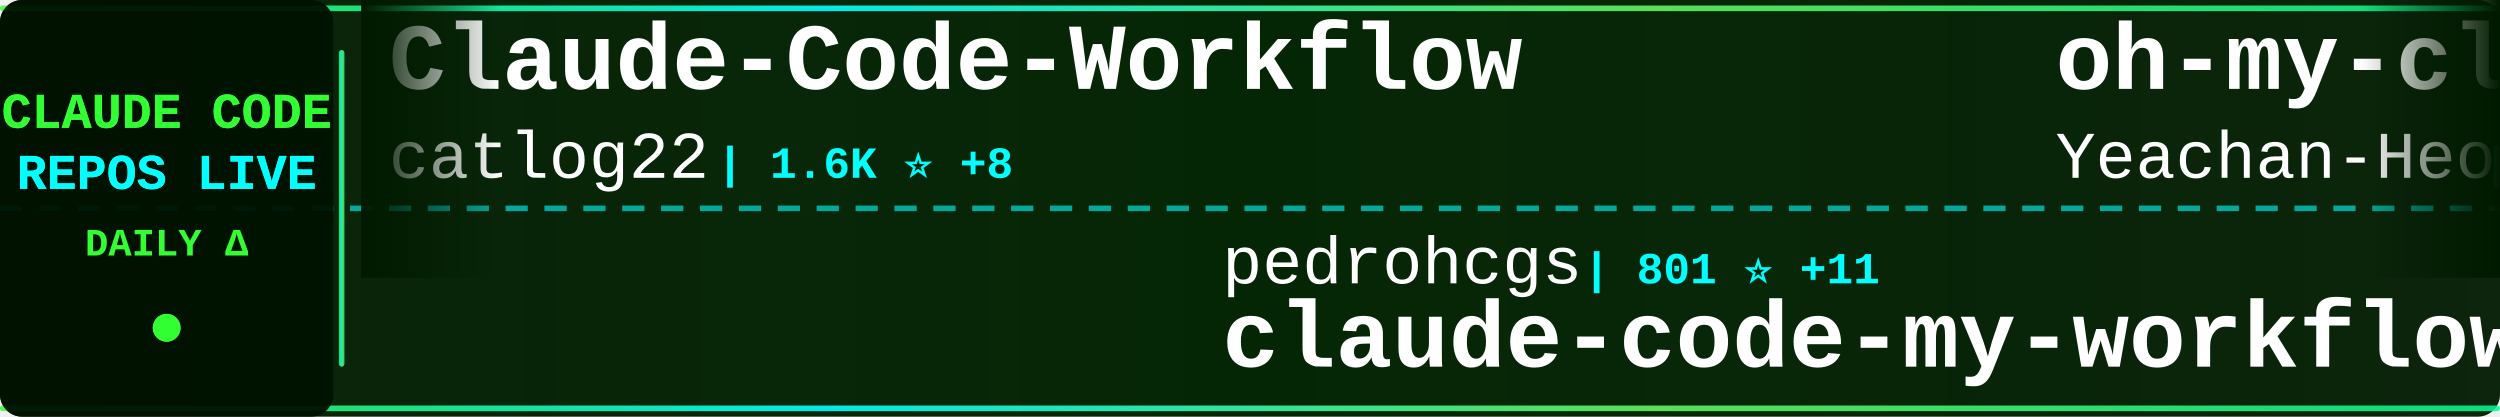
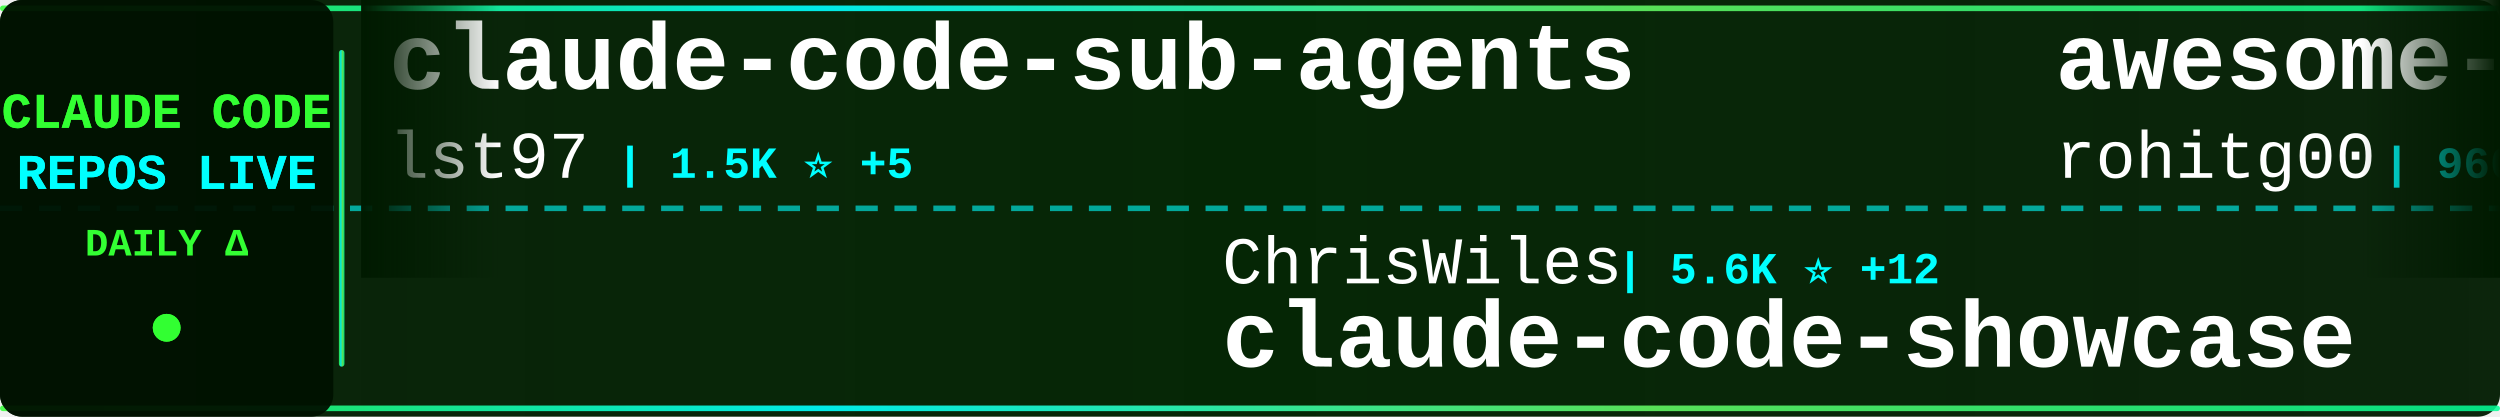
<svg xmlns="http://www.w3.org/2000/svg" width="900" height="150">
  <defs>
    <linearGradient id="tickerBg" x1="0%" y1="0%" x2="100%" y2="0%">
      <stop offset="0%" style="stop-color:#001a00;stop-opacity:0.95" />
      <stop offset="50%" style="stop-color:#002200;stop-opacity:0.98" />
      <stop offset="100%" style="stop-color:#001a00;stop-opacity:0.95" />
    </linearGradient>
    <linearGradient id="borderGrad" x1="0%" y1="0%" x2="100%" y2="0%">
      <stop offset="0%" style="stop-color:#33ff33;stop-opacity:0.85">
        <animate attributeName="stop-opacity" values="0.85;1;0.85" dur="2s" repeatCount="indefinite" />
      </stop>
      <stop offset="33%" style="stop-color:#00ffff;stop-opacity:0.9">
        <animate attributeName="stop-opacity" values="0.9;1;0.9" dur="2.2s" repeatCount="indefinite" />
      </stop>
      <stop offset="66%" style="stop-color:#66ff66;stop-opacity:0.85">
        <animate attributeName="stop-opacity" values="0.85;1;0.85" dur="1.8s" repeatCount="indefinite" />
      </stop>
      <stop offset="100%" style="stop-color:#00ff99;stop-opacity:0.85">
        <animate attributeName="stop-opacity" values="0.85;1;0.85" dur="2s" repeatCount="indefinite" />
      </stop>
    </linearGradient>
    <filter id="textGlow">
      <feGaussianBlur stdDeviation="0.1" result="coloredBlur" />
      <feMerge>
        <feMergeNode in="coloredBlur" />
        <feMergeNode in="SourceGraphic" />
      </feMerge>
    </filter>
    <filter id="metricGlow">
      <feGaussianBlur stdDeviation="0.2" result="coloredBlur" />
      <feMerge>
        <feMergeNode in="coloredBlur" />
        <feMergeNode in="SourceGraphic" />
      </feMerge>
    </filter>
    <linearGradient id="leftFade" x1="0%" y1="0%" x2="100%" y2="0%">
      <stop offset="0%" style="stop-color:#001a00;stop-opacity:1" />
      <stop offset="100%" style="stop-color:#001a00;stop-opacity:0" />
    </linearGradient>
    <linearGradient id="rightFade" x1="0%" y1="0%" x2="100%" y2="0%">
      <stop offset="0%" style="stop-color:#001a00;stop-opacity:0" />
      <stop offset="100%" style="stop-color:#001a00;stop-opacity:1" />
    </linearGradient>
  </defs>
  <rect width="900" height="150" fill="url(#tickerBg)" rx="8" />
  <rect x="0" y="2" width="900" height="2" fill="url(#borderGrad)" rx="1" />
  <rect x="0" y="146" width="900" height="2" fill="url(#borderGrad)" rx="1" />
  <line x1="0" y1="75" x2="900" y2="75" stroke="#00ffff" stroke-width="2" stroke-dasharray="8 6" opacity="0.6" />
  <rect x="0" y="0" width="120" height="150" fill="#001100" opacity="0.95" rx="8" />
  <text x="60" y="46" font-family="'Courier New', monospace" font-size="18" font-weight="bold" fill="#33ff33" text-anchor="middle" filter="url(#textGlow)">
    CLAUDE CODE
  </text>
  <text x="60" y="68" font-family="'Courier New', monospace" font-size="18" font-weight="bold" fill="#00ffff" text-anchor="middle" filter="url(#textGlow)">
    REPOS LIVE
  </text>
  <text x="60" y="92" font-family="'Courier New', monospace" font-size="14" font-weight="bold" fill="#33ff33" text-anchor="middle">
    DAILY Δ
  </text>
  <circle cx="60" cy="118" r="5" fill="#33ff33" filter="url(#metricGlow)">
    <animate attributeName="r" values="4;6;4" dur="1.5s" repeatCount="indefinite" />
    <animate attributeName="opacity" values="0.6;1;0.6" dur="1.5s" repeatCount="indefinite" />
  </circle>
  <rect x="122" y="18" width="2" height="114" fill="url(#borderGrad)" rx="1" />
  <clipPath id="tickerClip">
    <rect x="130" y="0" width="770" height="150" />
  </clipPath>
  <g clip-path="url(#tickerClip)">
    <g id="tickerItems">
      <animateTransform attributeName="transform" attributeType="XML" type="translate" from="0 0" to="-3000 0" dur="54s" repeatCount="indefinite" />
      <g transform="translate(0, 0)">
-         <text x="140" y="32" font-family="'Courier New', monospace" font-size="34" font-weight="bold" fill="#ffffff">Claude-Code-Workflow</text>
-         <text x="140" y="64" font-family="'Courier New', monospace" font-size="24" font-weight="normal" fill="#ffffff" opacity="1.0">catlog22</text>
-         <text x="258" y="64" font-family="'Courier New', monospace" font-size="16" font-weight="bold" fill="#00ffff"> | 1.6K ⭐ +8</text>
+         <text x="140" y="32" font-family="'Courier New', monospace" font-size="34" font-weight="bold" fill="#ffffff">claude-code-sub-agents</text>
+         <text x="140" y="64" font-family="'Courier New', monospace" font-size="24" font-weight="normal" fill="#ffffff" opacity="1.0">lst97</text>
+         <text x="222" y="64" font-family="'Courier New', monospace" font-size="16" font-weight="bold" fill="#00ffff"> | 1.5K ⭐ +5</text>
      </g>
      <g transform="translate(300, 0)">
-         <text x="140" y="102" font-family="'Courier New', monospace" font-size="24" font-weight="normal" fill="#ffffff" opacity="1.0">pedrohcgs</text>
-         <text x="270" y="102" font-family="'Courier New', monospace" font-size="16" font-weight="bold" fill="#00ffff"> | 801 ⭐ +11</text>
-         <text x="140" y="132" font-family="'Courier New', monospace" font-size="34" font-weight="bold" fill="#ffffff">claude-code-my-workflow</text>
+         <text x="140" y="102" font-family="'Courier New', monospace" font-size="24" font-weight="normal" fill="#ffffff" opacity="1.0">ChrisWiles</text>
+         <text x="282" y="102" font-family="'Courier New', monospace" font-size="16" font-weight="bold" fill="#00ffff"> | 5.6K ⭐ +12</text>
+         <text x="140" y="132" font-family="'Courier New', monospace" font-size="34" font-weight="bold" fill="#ffffff">claude-code-showcase</text>
      </g>
      <g transform="translate(600, 0)">
-         <text x="140" y="32" font-family="'Courier New', monospace" font-size="34" font-weight="bold" fill="#ffffff">oh-my-claudecode</text>
-         <text x="140" y="64" font-family="'Courier New', monospace" font-size="24" font-weight="normal" fill="#ffffff" opacity="1.0">Yeachan-Heo</text>
-         <text x="294" y="64" font-family="'Courier New', monospace" font-size="16" font-weight="bold" fill="#00ffff"> | 17.4K ⭐ +1.6K</text>
+         <text x="140" y="32" font-family="'Courier New', monospace" font-size="34" font-weight="bold" fill="#ffffff">awesome-claude-code-tool...</text>
+         <text x="140" y="64" font-family="'Courier New', monospace" font-size="24" font-weight="normal" fill="#ffffff" opacity="1.0">rohitg00</text>
+         <text x="258" y="64" font-family="'Courier New', monospace" font-size="16" font-weight="bold" fill="#00ffff"> | 960 ⭐ +16</text>
      </g>
      <g transform="translate(900, 0)">
-         <text x="140" y="102" font-family="'Courier New', monospace" font-size="24" font-weight="normal" fill="#ffffff" opacity="1.0">ding113</text>
-         <text x="246" y="102" font-family="'Courier New', monospace" font-size="16" font-weight="bold" fill="#00ffff"> | 2.2K ⭐ +29</text>
-         <text x="140" y="132" font-family="'Courier New', monospace" font-size="34" font-weight="bold" fill="#ffffff">claude-code-hub</text>
+         <text x="140" y="102" font-family="'Courier New', monospace" font-size="24" font-weight="normal" fill="#ffffff" opacity="1.0">affaan-m</text>
+         <text x="258" y="102" font-family="'Courier New', monospace" font-size="16" font-weight="bold" fill="#00ffff"> | 119.8K ⭐ +3.4K</text>
+         <text x="140" y="132" font-family="'Courier New', monospace" font-size="34" font-weight="bold" fill="#ffffff">everything-claude-code</text>
      </g>
      <g transform="translate(1200, 0)">
-         <text x="140" y="32" font-family="'Courier New', monospace" font-size="34" font-weight="bold" fill="#ffffff">claude-code-subagents</text>
-         <text x="140" y="64" font-family="'Courier New', monospace" font-size="24" font-weight="normal" fill="#ffffff" opacity="1.0">0xfurai</text>
-         <text x="246" y="64" font-family="'Courier New', monospace" font-size="16" font-weight="bold" fill="#00ffff"> | 803 ⭐ +2</text>
+         <text x="140" y="32" font-family="'Courier New', monospace" font-size="34" font-weight="bold" fill="#ffffff">claude-code-security-rev...</text>
+         <text x="140" y="64" font-family="'Courier New', monospace" font-size="24" font-weight="normal" fill="#ffffff" opacity="1.0">anthropics</text>
+         <text x="282" y="64" font-family="'Courier New', monospace" font-size="16" font-weight="bold" fill="#00ffff"> | 4.1K ⭐ +9</text>
      </g>
      <g transform="translate(1500, 0)">
-         <text x="140" y="102" font-family="'Courier New', monospace" font-size="24" font-weight="normal" fill="#ffffff" opacity="1.0">popup-studio-ai</text>
-         <text x="342" y="102" font-family="'Courier New', monospace" font-size="16" font-weight="bold" fill="#00ffff"> | 456 ⭐ +8</text>
-         <text x="140" y="132" font-family="'Courier New', monospace" font-size="34" font-weight="bold" fill="#ffffff">bkit-claude-code</text>
+         <text x="140" y="102" font-family="'Courier New', monospace" font-size="24" font-weight="normal" fill="#ffffff" opacity="1.0">anthropics</text>
+         <text x="282" y="102" font-family="'Courier New', monospace" font-size="16" font-weight="bold" fill="#00ffff"> | 6.0K ⭐ +26</text>
+         <text x="140" y="132" font-family="'Courier New', monospace" font-size="34" font-weight="bold" fill="#ffffff">claude-agent-sdk-python</text>
      </g>
      <g transform="translate(1800, 0)">
-         <text x="140" y="32" font-family="'Courier New', monospace" font-size="34" font-weight="bold" fill="#ffffff">claude-code</text>
-         <text x="140" y="64" font-family="'Courier New', monospace" font-size="24" font-weight="normal" fill="#ffffff" opacity="1.0">MadAppGang</text>
-         <text x="282" y="64" font-family="'Courier New', monospace" font-size="16" font-weight="bold" fill="#00ffff"> | 248 ⭐</text>
+         <text x="140" y="32" font-family="'Courier New', monospace" font-size="34" font-weight="bold" fill="#ffffff">claude-code-docs</text>
+         <text x="140" y="64" font-family="'Courier New', monospace" font-size="24" font-weight="normal" fill="#ffffff" opacity="1.0">ericbuess</text>
+         <text x="270" y="64" font-family="'Courier New', monospace" font-size="16" font-weight="bold" fill="#00ffff"> | 762 ⭐ +2</text>
      </g>
      <g transform="translate(2100, 0)">
-         <text x="140" y="102" font-family="'Courier New', monospace" font-size="24" font-weight="normal" fill="#ffffff" opacity="1.0">musistudio</text>
-         <text x="282" y="102" font-family="'Courier New', monospace" font-size="16" font-weight="bold" fill="#00ffff"> | 30.8K ⭐ +110</text>
-         <text x="140" y="132" font-family="'Courier New', monospace" font-size="34" font-weight="bold" fill="#ffffff">claude-code-router</text>
+         <text x="140" y="102" font-family="'Courier New', monospace" font-size="24" font-weight="normal" fill="#ffffff" opacity="1.0">catlog22</text>
+         <text x="258" y="102" font-family="'Courier New', monospace" font-size="16" font-weight="bold" fill="#00ffff"> | 1.6K ⭐ +9</text>
+         <text x="140" y="132" font-family="'Courier New', monospace" font-size="34" font-weight="bold" fill="#ffffff">Claude-Code-Workflow</text>
      </g>
      <g transform="translate(2400, 0)">
-         <text x="140" y="32" font-family="'Courier New', monospace" font-size="34" font-weight="bold" fill="#ffffff">claude-code-requirements...</text>
-         <text x="140" y="64" font-family="'Courier New', monospace" font-size="24" font-weight="normal" fill="#ffffff" opacity="1.0">rizethereum</text>
-         <text x="294" y="64" font-family="'Courier New', monospace" font-size="16" font-weight="bold" fill="#00ffff"> | 1.8K ⭐ +2</text>
+         <text x="140" y="32" font-family="'Courier New', monospace" font-size="34" font-weight="bold" fill="#ffffff">awesome-claude-skills</text>
+         <text x="140" y="64" font-family="'Courier New', monospace" font-size="24" font-weight="normal" fill="#ffffff" opacity="1.0">ComposioHQ</text>
+         <text x="282" y="64" font-family="'Courier New', monospace" font-size="16" font-weight="bold" fill="#00ffff"> | 49.5K ⭐ +389</text>
      </g>
      <g transform="translate(2700, 0)">
-         <text x="140" y="102" font-family="'Courier New', monospace" font-size="24" font-weight="normal" fill="#ffffff" opacity="1.0">disler</text>
-         <text x="234" y="102" font-family="'Courier New', monospace" font-size="16" font-weight="bold" fill="#00ffff"> | 3.4K ⭐ +10</text>
-         <text x="140" y="132" font-family="'Courier New', monospace" font-size="34" font-weight="bold" fill="#ffffff">claude-code-hooks-master...</text>
+         <text x="140" y="102" font-family="'Courier New', monospace" font-size="24" font-weight="normal" fill="#ffffff" opacity="1.0">anthropics</text>
+         <text x="282" y="102" font-family="'Courier New', monospace" font-size="16" font-weight="bold" fill="#00ffff"> | 6.7K ⭐ +23</text>
+         <text x="140" y="132" font-family="'Courier New', monospace" font-size="34" font-weight="bold" fill="#ffffff">claude-code-action</text>
      </g>
      <g transform="translate(3000, 0)">
-         <text x="140" y="32" font-family="'Courier New', monospace" font-size="34" font-weight="bold" fill="#ffffff">Claude-Code-Workflow</text>
-         <text x="140" y="64" font-family="'Courier New', monospace" font-size="24" font-weight="normal" fill="#ffffff" opacity="1.0">catlog22</text>
-         <text x="258" y="64" font-family="'Courier New', monospace" font-size="16" font-weight="bold" fill="#00ffff"> | 1.6K ⭐ +8</text>
+         <text x="140" y="32" font-family="'Courier New', monospace" font-size="34" font-weight="bold" fill="#ffffff">claude-code-sub-agents</text>
+         <text x="140" y="64" font-family="'Courier New', monospace" font-size="24" font-weight="normal" fill="#ffffff" opacity="1.0">lst97</text>
+         <text x="222" y="64" font-family="'Courier New', monospace" font-size="16" font-weight="bold" fill="#00ffff"> | 1.5K ⭐ +5</text>
      </g>
      <g transform="translate(3300, 0)">
-         <text x="140" y="102" font-family="'Courier New', monospace" font-size="24" font-weight="normal" fill="#ffffff" opacity="1.0">pedrohcgs</text>
-         <text x="270" y="102" font-family="'Courier New', monospace" font-size="16" font-weight="bold" fill="#00ffff"> | 801 ⭐ +11</text>
-         <text x="140" y="132" font-family="'Courier New', monospace" font-size="34" font-weight="bold" fill="#ffffff">claude-code-my-workflow</text>
+         <text x="140" y="102" font-family="'Courier New', monospace" font-size="24" font-weight="normal" fill="#ffffff" opacity="1.0">ChrisWiles</text>
+         <text x="282" y="102" font-family="'Courier New', monospace" font-size="16" font-weight="bold" fill="#00ffff"> | 5.6K ⭐ +12</text>
+         <text x="140" y="132" font-family="'Courier New', monospace" font-size="34" font-weight="bold" fill="#ffffff">claude-code-showcase</text>
      </g>
      <g transform="translate(3600, 0)">
-         <text x="140" y="32" font-family="'Courier New', monospace" font-size="34" font-weight="bold" fill="#ffffff">oh-my-claudecode</text>
-         <text x="140" y="64" font-family="'Courier New', monospace" font-size="24" font-weight="normal" fill="#ffffff" opacity="1.0">Yeachan-Heo</text>
-         <text x="294" y="64" font-family="'Courier New', monospace" font-size="16" font-weight="bold" fill="#00ffff"> | 17.4K ⭐ +1.6K</text>
+         <text x="140" y="32" font-family="'Courier New', monospace" font-size="34" font-weight="bold" fill="#ffffff">awesome-claude-code-tool...</text>
+         <text x="140" y="64" font-family="'Courier New', monospace" font-size="24" font-weight="normal" fill="#ffffff" opacity="1.0">rohitg00</text>
+         <text x="258" y="64" font-family="'Courier New', monospace" font-size="16" font-weight="bold" fill="#00ffff"> | 960 ⭐ +16</text>
      </g>
      <g transform="translate(3900, 0)">
-         <text x="140" y="102" font-family="'Courier New', monospace" font-size="24" font-weight="normal" fill="#ffffff" opacity="1.0">ding113</text>
-         <text x="246" y="102" font-family="'Courier New', monospace" font-size="16" font-weight="bold" fill="#00ffff"> | 2.2K ⭐ +29</text>
-         <text x="140" y="132" font-family="'Courier New', monospace" font-size="34" font-weight="bold" fill="#ffffff">claude-code-hub</text>
+         <text x="140" y="102" font-family="'Courier New', monospace" font-size="24" font-weight="normal" fill="#ffffff" opacity="1.0">affaan-m</text>
+         <text x="258" y="102" font-family="'Courier New', monospace" font-size="16" font-weight="bold" fill="#00ffff"> | 119.8K ⭐ +3.4K</text>
+         <text x="140" y="132" font-family="'Courier New', monospace" font-size="34" font-weight="bold" fill="#ffffff">everything-claude-code</text>
      </g>
    </g>
  </g>
  <rect x="130" y="0" width="50" height="100" fill="url(#leftFade)" />
  <rect x="850" y="0" width="50" height="100" fill="url(#rightFade)" />
</svg>
